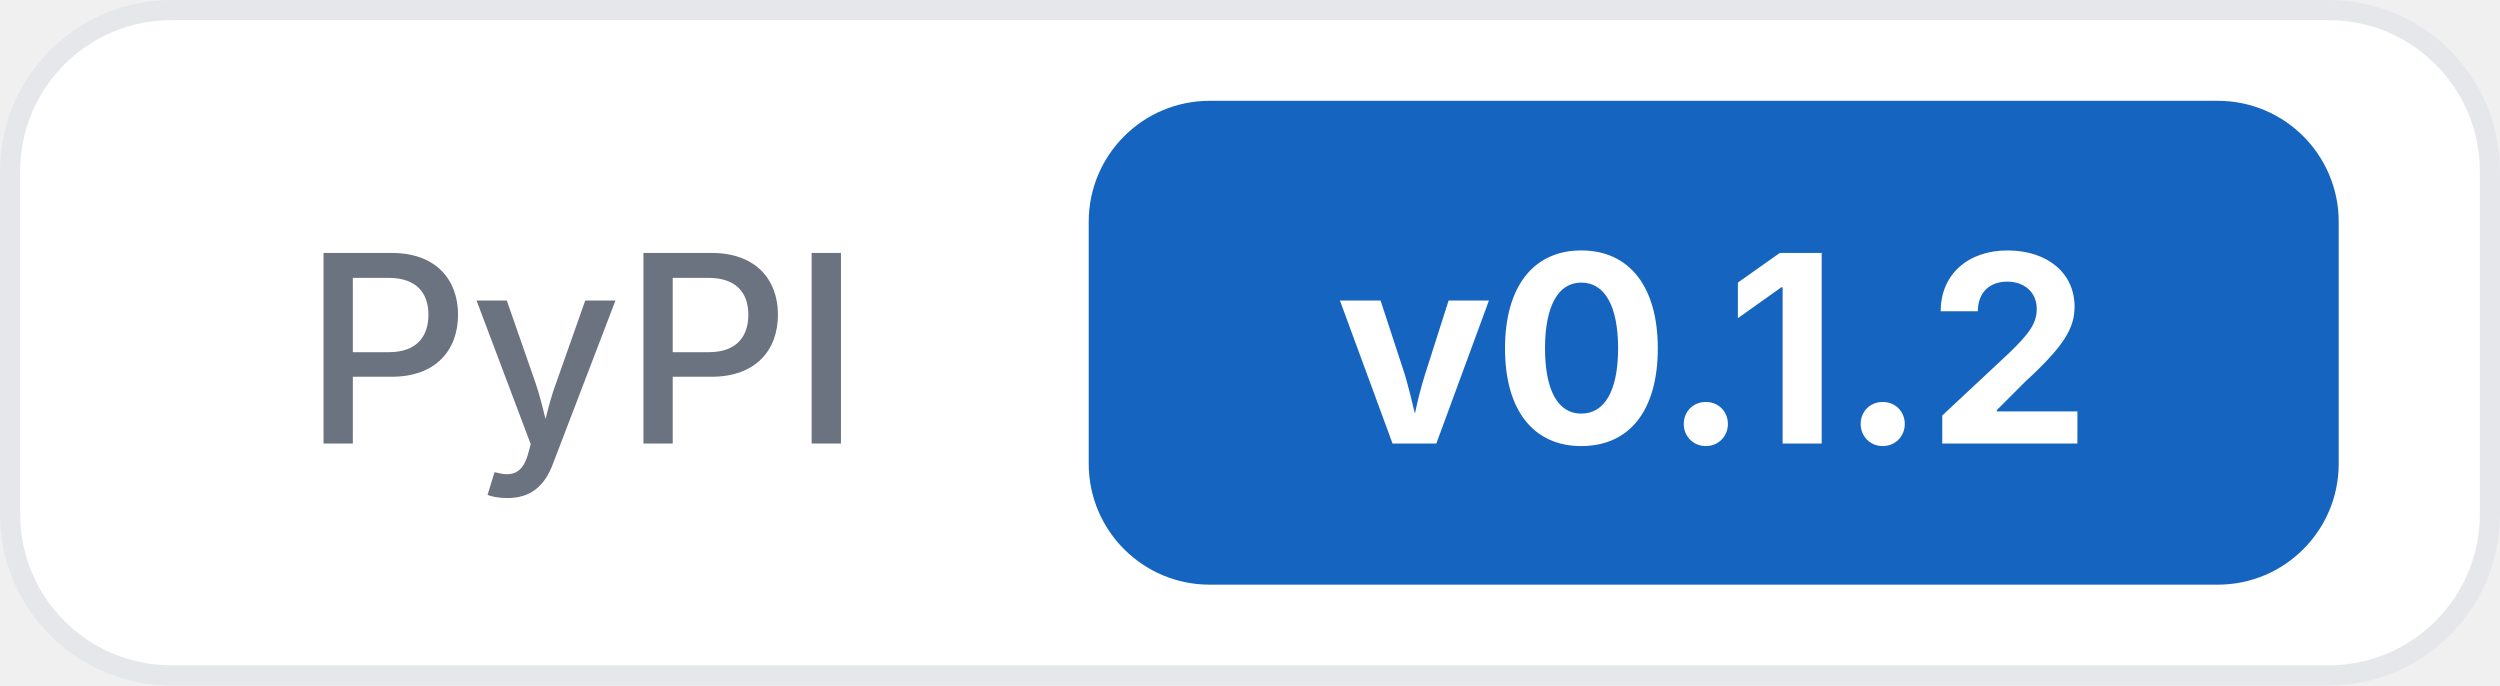
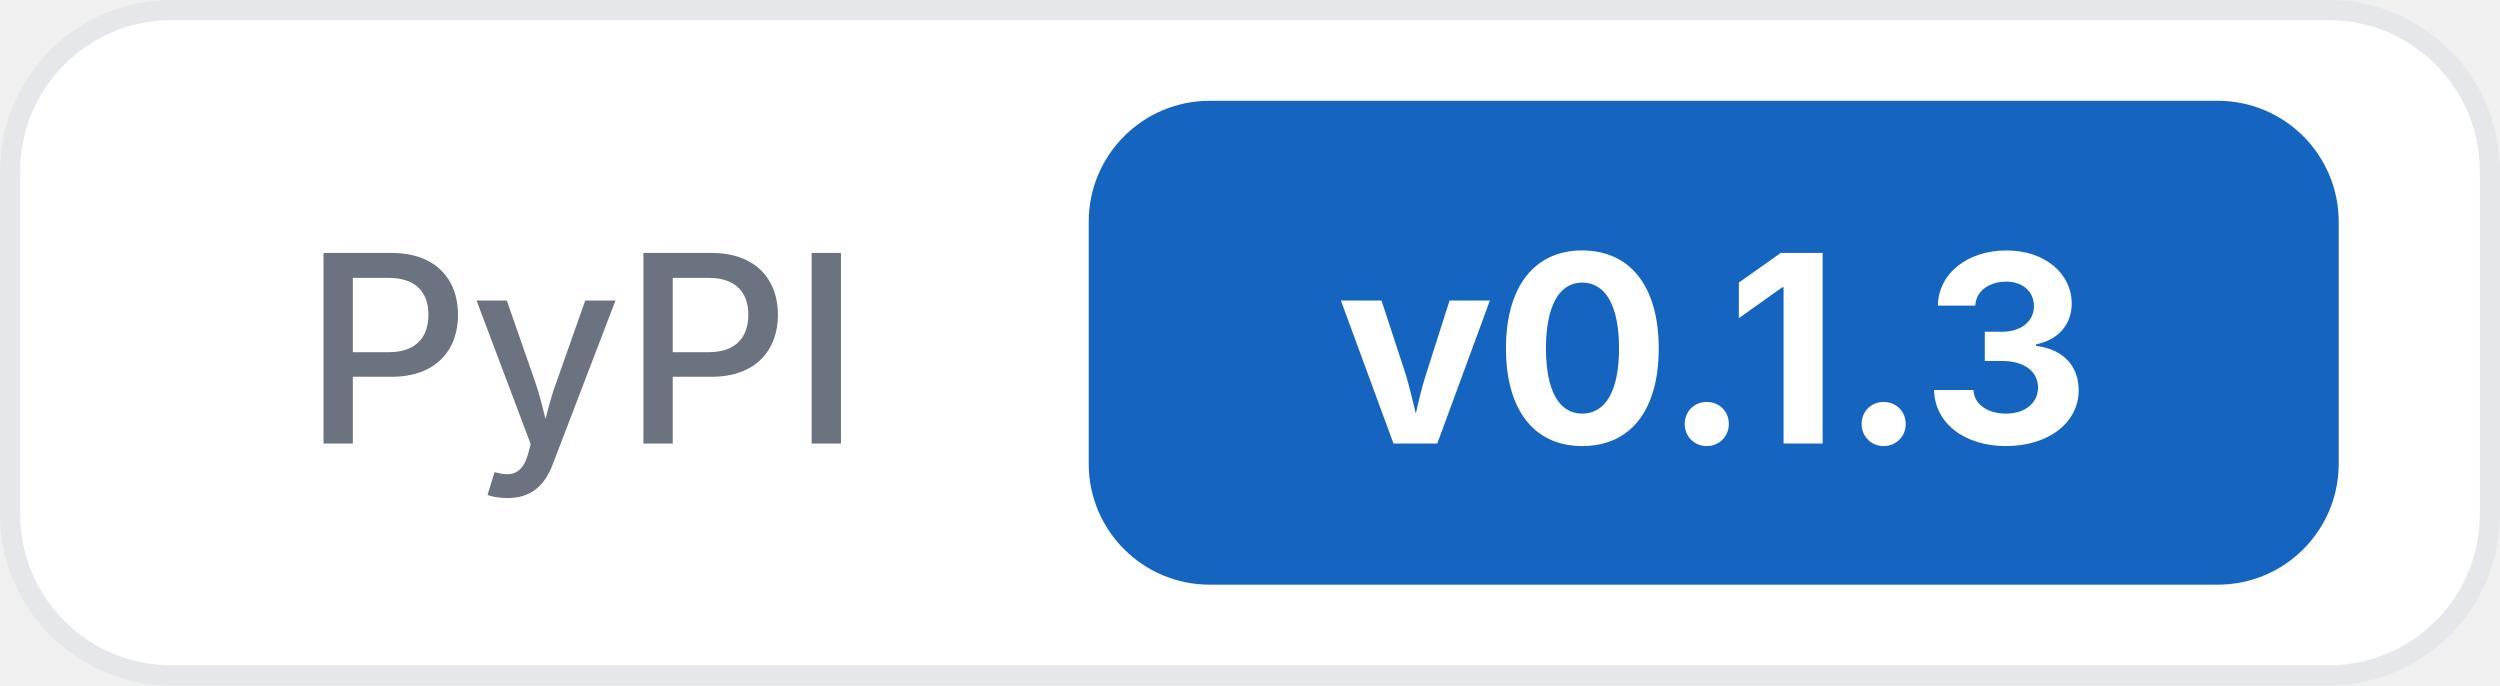
<svg xmlns="http://www.w3.org/2000/svg" width="124" height="34">
  <rect x="0.5" y="0.5" width="123" height="33" rx="8" fill="#ffffff" stroke="#e5e7eb" />
  <text x="15" y="22" font-family="Inter, -apple-system, system-ui, sans-serif" font-size="13" font-weight="500" fill="#6b7280">PyPI</text>
  <rect x="54" y="5" width="62" height="24" rx="6" fill="#1565c0" />
-   <text x="85" y="22" text-anchor="middle" font-family="Inter, -apple-system, system-ui, sans-serif" font-size="13" font-weight="700" fill="#ffffff">v0.1.2</text>
+   <text x="85" y="22" text-anchor="middle" font-family="Inter, -apple-system, system-ui, sans-serif" font-size="13" font-weight="700" fill="#ffffff">v0.1.3</text>
</svg>
